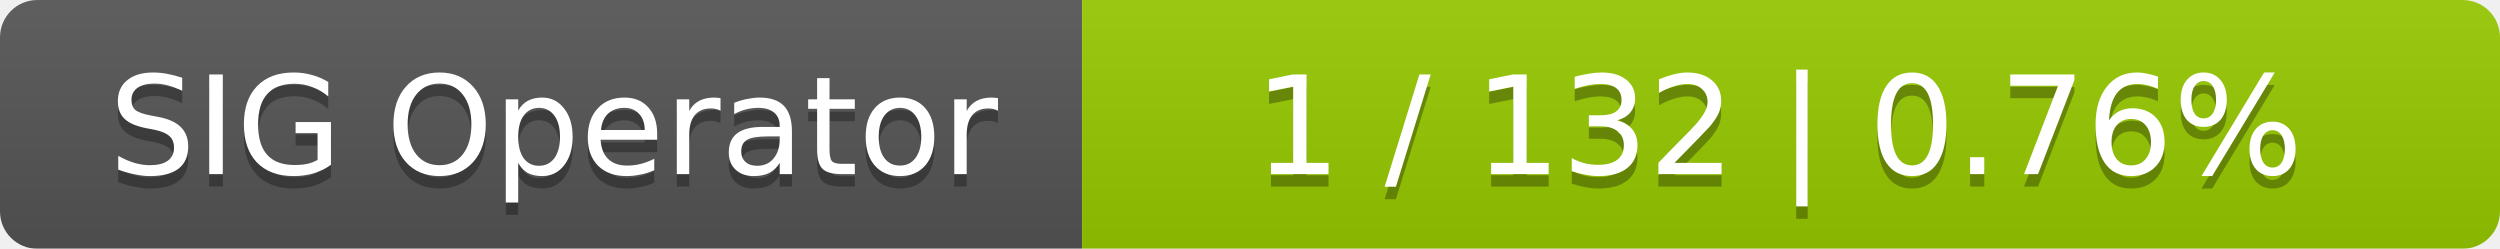
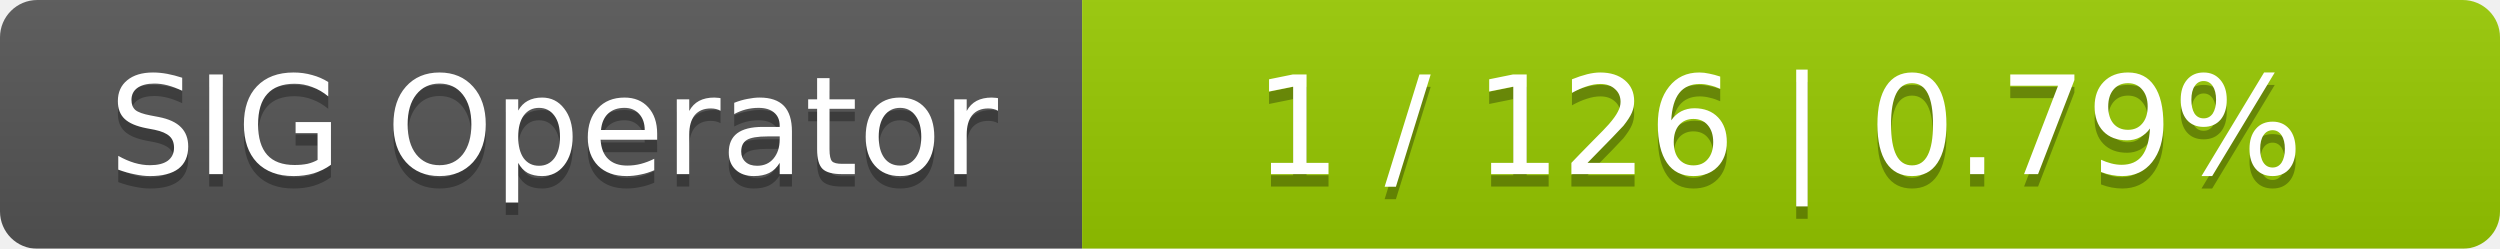
<svg xmlns="http://www.w3.org/2000/svg" width="201" height="20">
  <linearGradient id="smooth" x2="0" y2="100%">
    <stop offset="0" stop-color="#bbb" stop-opacity=".1" />
    <stop offset="1" stop-opacity=".1" />
  </linearGradient>
  <mask id="round">
    <rect width="201" height="20" rx="3" fill="#fff" />
  </mask>
  <g mask="url(#round)">
    <rect width="87" height="20" fill="#555" />
    <rect x="87" width="114" height="20" fill="#97ca00" />
    <rect width="201" height="20" fill="url(#smooth)" />
  </g>
  <g fill="#fff" text-anchor="middle" font-family="DejaVu Sans,Verdana,Geneva,sans-serif" font-size="11">
    <text x="44.5" y="15" fill="#010101" fill-opacity=".3">SIG Operator</text>
    <text x="44.5" y="14">SIG Operator</text>
-     <text x="143" y="15" fill="#010101" fill-opacity=".3">1 / 132    |    0.76%</text>
-     <text x="143" y="14">1 / 132    |    0.76%</text>
+     <text x="143" y="15" fill="#010101" fill-opacity=".3">1 / 126    |    0.79%</text>
+     <text x="143" y="14">1 / 126    |    0.79%</text>
  </g>
</svg>
